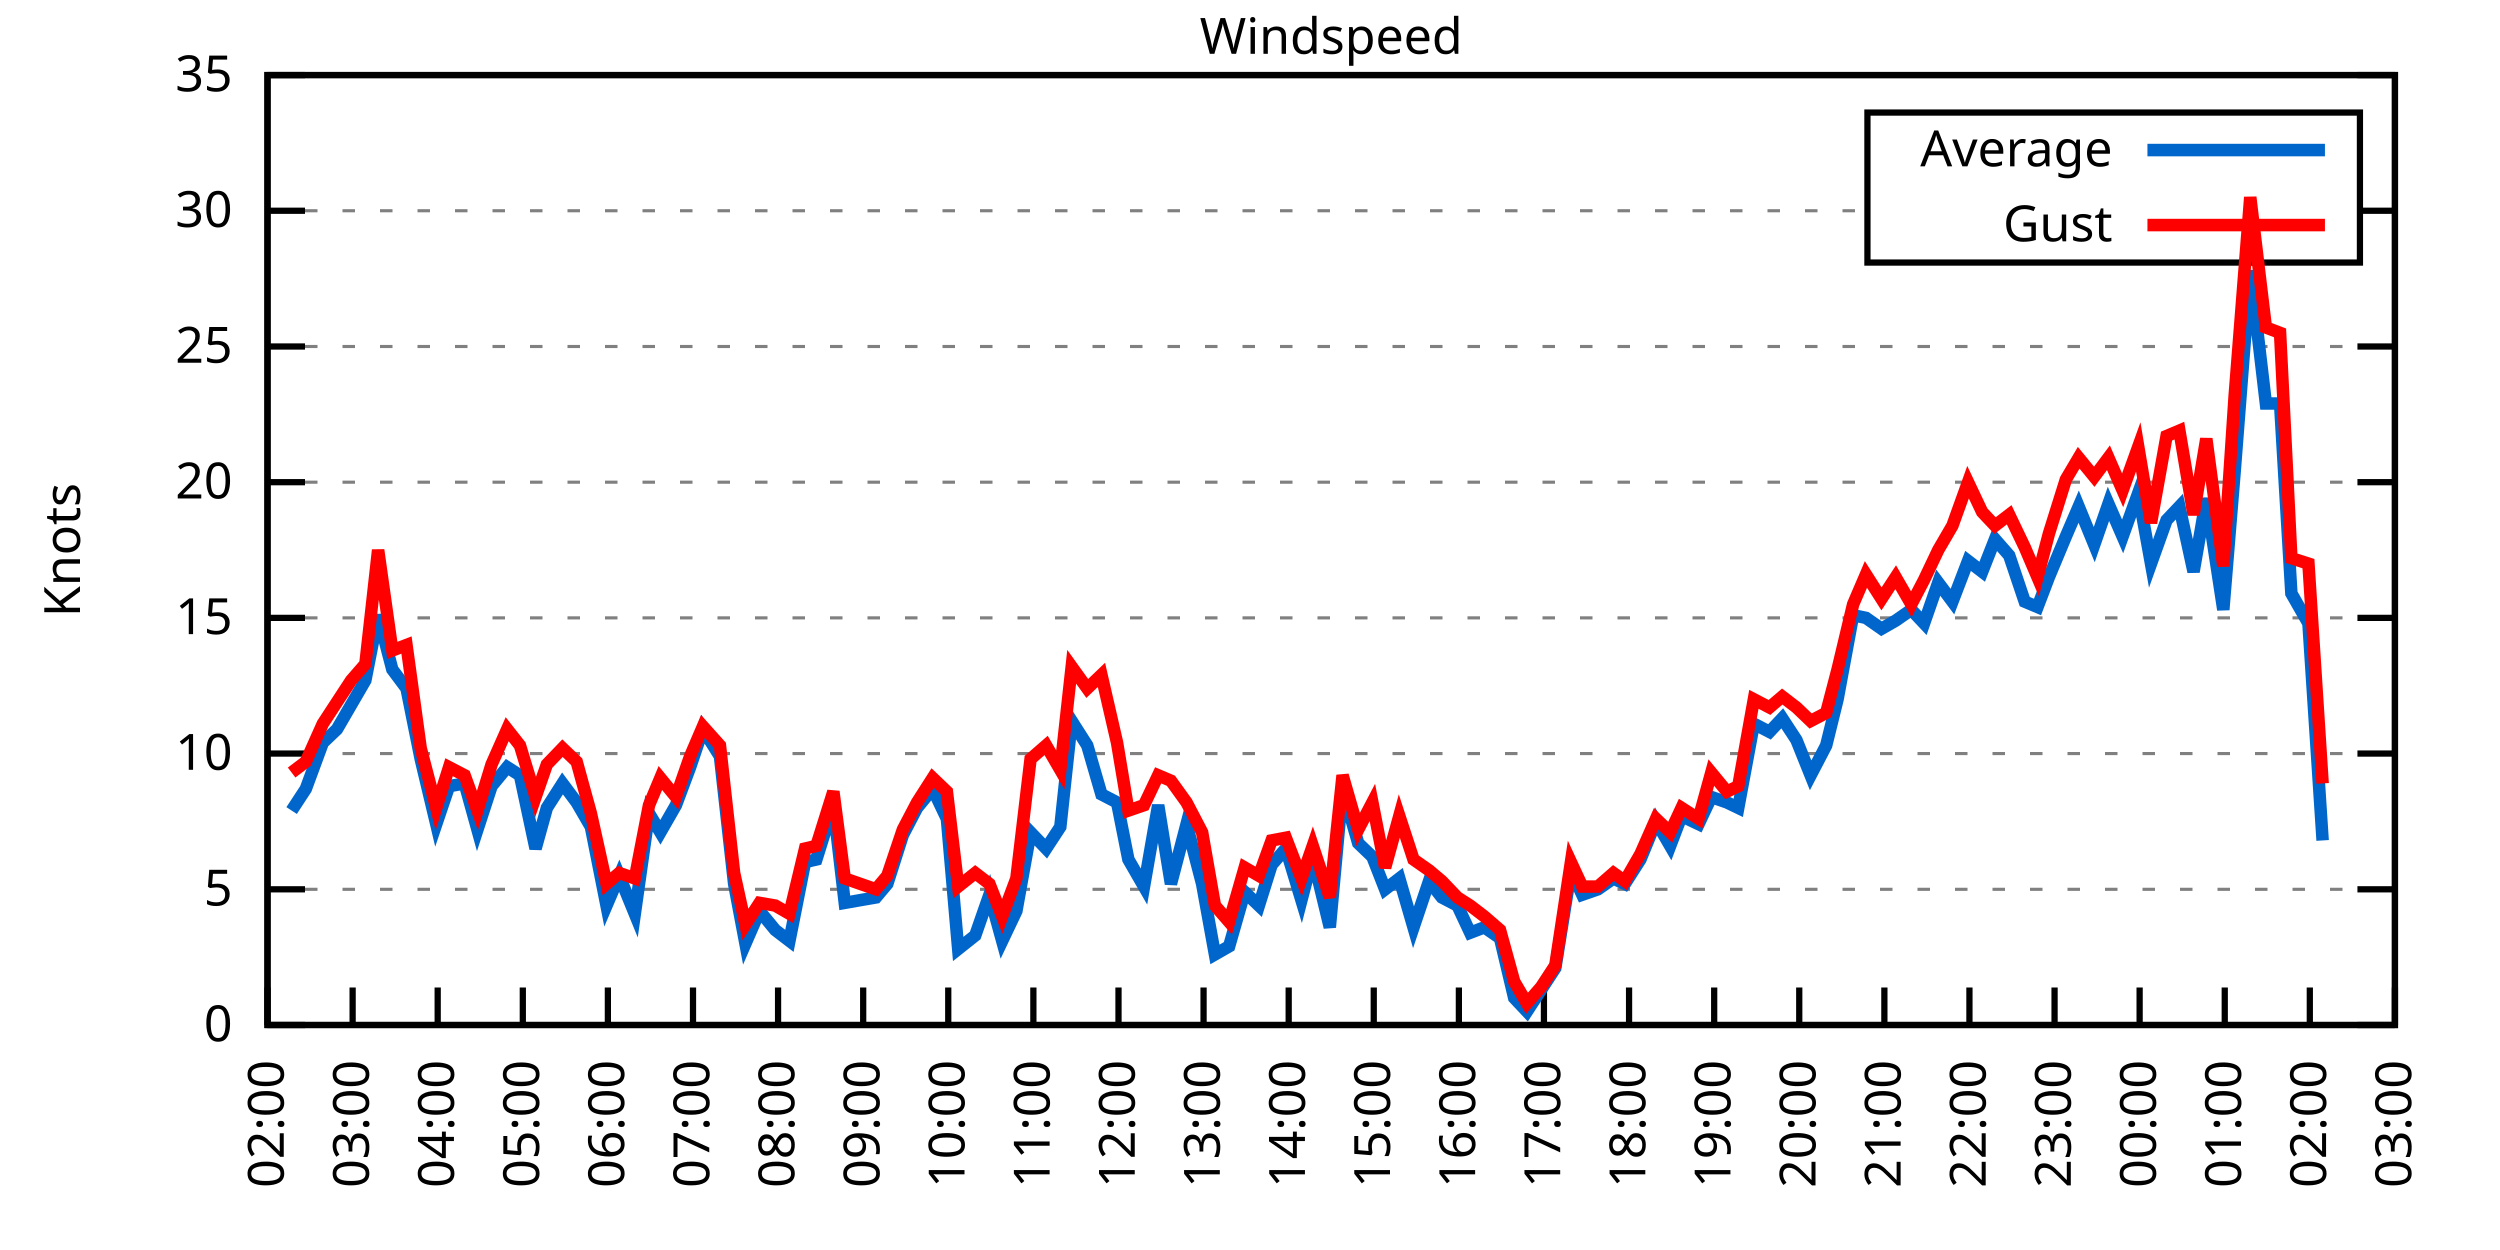
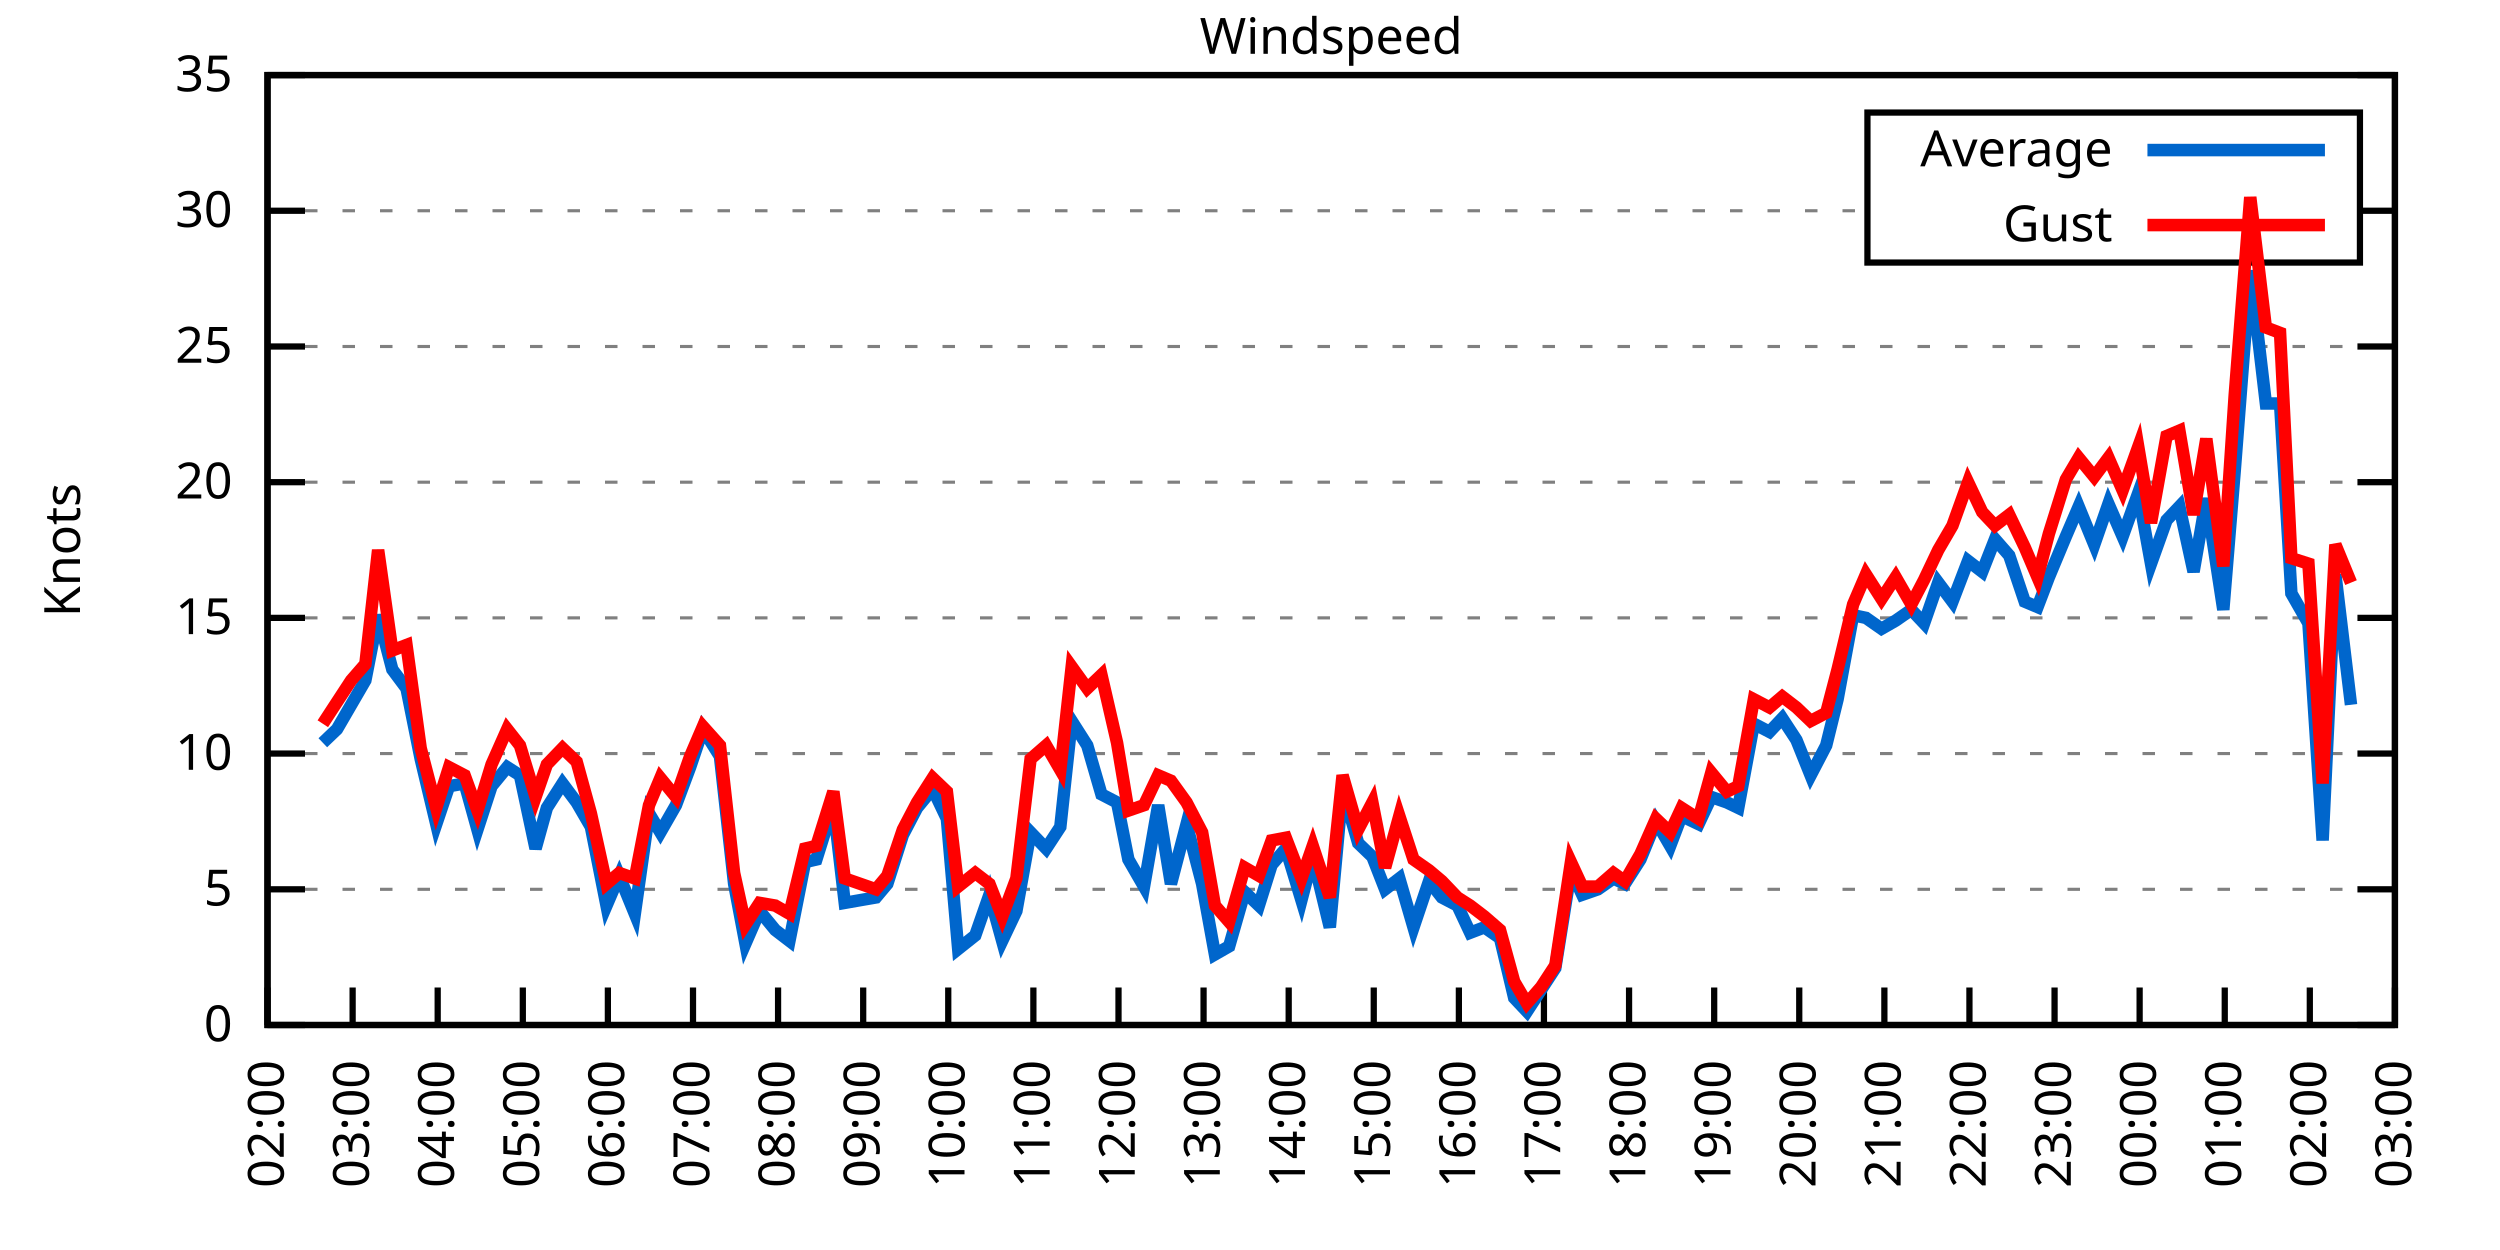
<svg xmlns="http://www.w3.org/2000/svg" xmlns:xlink="http://www.w3.org/1999/xlink" width="400" height="200" viewBox="0 0 400 200">
  <g id="gnuplot_canvas">
    <rect x="0" y="0" width="400" height="200" fill="none" />
    <defs>
      <circle id="gpDot" r="0.5" stroke-width="0.5" stroke="currentColor" />
      <path id="gpPt0" stroke-width="0.333" stroke="currentColor" d="M-1,0 h2 M0,-1 v2" />
      <path id="gpPt1" stroke-width="0.333" stroke="currentColor" d="M-1,-1 L1,1 M1,-1 L-1,1" />
      <path id="gpPt2" stroke-width="0.333" stroke="currentColor" d="M-1,0 L1,0 M0,-1 L0,1 M-1,-1 L1,1 M-1,1 L1,-1" />
      <rect id="gpPt3" stroke-width="0.333" stroke="currentColor" x="-1" y="-1" width="2" height="2" />
      <rect id="gpPt4" stroke-width="0.333" stroke="currentColor" fill="currentColor" x="-1" y="-1" width="2" height="2" />
      <circle id="gpPt5" stroke-width="0.333" stroke="currentColor" cx="0" cy="0" r="1" />
      <use xlink:href="#gpPt5" id="gpPt6" fill="currentColor" stroke="none" />
      <path id="gpPt7" stroke-width="0.333" stroke="currentColor" d="M0,-1.33 L-1.33,0.67 L1.33,0.67 z" />
      <use xlink:href="#gpPt7" id="gpPt8" fill="currentColor" stroke="none" />
      <use xlink:href="#gpPt7" id="gpPt9" stroke="currentColor" transform="rotate(180)" />
      <use xlink:href="#gpPt9" id="gpPt10" fill="currentColor" stroke="none" />
      <use xlink:href="#gpPt3" id="gpPt11" stroke="currentColor" transform="rotate(45)" />
      <use xlink:href="#gpPt11" id="gpPt12" fill="currentColor" stroke="none" />
      <path id="gpPt13" stroke-width="0.333" stroke="currentColor" d="M0,1.330 L1.265,0.411 L0.782,-1.067 L-0.782,-1.076 L-1.265,0.411 z" />
      <use xlink:href="#gpPt13" id="gpPt14" fill="currentColor" stroke="none" />
      <filter id="textbox" filterUnits="objectBoundingBox" x="0" y="0" height="1" width="1">
        <feFlood flood-color="white" flood-opacity="1" result="bgnd" />
        <feComposite in="SourceGraphic" in2="bgnd" operator="atop" />
      </filter>
      <filter id="greybox" filterUnits="objectBoundingBox" x="0" y="0" height="1" width="1">
        <feFlood flood-color="lightgrey" flood-opacity="1" result="grey" />
        <feComposite in="SourceGraphic" in2="grey" operator="atop" />
      </filter>
    </defs>
    <g fill="none" color="white" stroke="currentColor" stroke-width="1.00" stroke-linecap="butt" stroke-linejoin="miter">
</g>
    <g fill="none" color="black" stroke="currentColor" stroke-width="1.00" stroke-linecap="butt" stroke-linejoin="miter">
      <g stroke="none" shape-rendering="crispEdges">
        <polygon fill="rgb(255, 255, 255)" points="42.80,164.00 383.18,164.00 383.18,12.02 42.80,12.02 " />
      </g>
    </g>
    <g fill="none" color="black" stroke="currentColor" stroke-width="1.00" stroke-linecap="butt" stroke-linejoin="miter">
</g>
    <g fill="none" color="black" stroke="black" stroke-width="0.50" stroke-linecap="butt" stroke-linejoin="miter">
</g>
    <g fill="none" color="gray" stroke="currentColor" stroke-width="0.50" stroke-linecap="butt" stroke-linejoin="miter">
      <path stroke="gray" stroke-dasharray="2,4" class="gridline" d="M42.80,164.00 L383.19,164.00  " />
    </g>
    <g fill="none" color="gray" stroke="gray" stroke-width="1.00" stroke-linecap="butt" stroke-linejoin="miter">
</g>
    <g fill="none" color="black" stroke="currentColor" stroke-width="1.00" stroke-linecap="butt" stroke-linejoin="miter">
      <path stroke="black" d="M42.80,164.00 L48.80,164.00 M383.19,164.00 L377.19,164.00  " />
      <g transform="translate(37.20,166.60)" stroke="none" fill="black" font-family="Sans" font-size="8.00" text-anchor="end">
        <text>
          <tspan font-family="Sans"> 0</tspan>
        </text>
      </g>
    </g>
    <g fill="none" color="black" stroke="currentColor" stroke-width="1.00" stroke-linecap="butt" stroke-linejoin="miter">
</g>
    <g fill="none" color="black" stroke="black" stroke-width="0.50" stroke-linecap="butt" stroke-linejoin="miter">
</g>
    <g fill="none" color="gray" stroke="currentColor" stroke-width="0.50" stroke-linecap="butt" stroke-linejoin="miter">
      <path stroke="gray" stroke-dasharray="2,4" class="gridline" d="M42.80,142.29 L383.19,142.29  " />
    </g>
    <g fill="none" color="gray" stroke="gray" stroke-width="1.00" stroke-linecap="butt" stroke-linejoin="miter">
</g>
    <g fill="none" color="black" stroke="currentColor" stroke-width="1.00" stroke-linecap="butt" stroke-linejoin="miter">
      <path stroke="black" d="M42.80,142.29 L48.80,142.29 M383.19,142.29 L377.19,142.29  " />
      <g transform="translate(37.20,144.89)" stroke="none" fill="black" font-family="Sans" font-size="8.00" text-anchor="end">
        <text>
          <tspan font-family="Sans"> 5</tspan>
        </text>
      </g>
    </g>
    <g fill="none" color="black" stroke="currentColor" stroke-width="1.00" stroke-linecap="butt" stroke-linejoin="miter">
</g>
    <g fill="none" color="black" stroke="black" stroke-width="0.50" stroke-linecap="butt" stroke-linejoin="miter">
</g>
    <g fill="none" color="gray" stroke="currentColor" stroke-width="0.50" stroke-linecap="butt" stroke-linejoin="miter">
      <path stroke="gray" stroke-dasharray="2,4" class="gridline" d="M42.80,120.57 L383.19,120.57  " />
    </g>
    <g fill="none" color="gray" stroke="gray" stroke-width="1.00" stroke-linecap="butt" stroke-linejoin="miter">
</g>
    <g fill="none" color="black" stroke="currentColor" stroke-width="1.00" stroke-linecap="butt" stroke-linejoin="miter">
      <path stroke="black" d="M42.80,120.57 L48.80,120.57 M383.19,120.57 L377.19,120.57  " />
      <g transform="translate(37.20,123.17)" stroke="none" fill="black" font-family="Sans" font-size="8.00" text-anchor="end">
        <text>
          <tspan font-family="Sans"> 10</tspan>
        </text>
      </g>
    </g>
    <g fill="none" color="black" stroke="currentColor" stroke-width="1.00" stroke-linecap="butt" stroke-linejoin="miter">
</g>
    <g fill="none" color="black" stroke="black" stroke-width="0.50" stroke-linecap="butt" stroke-linejoin="miter">
</g>
    <g fill="none" color="gray" stroke="currentColor" stroke-width="0.50" stroke-linecap="butt" stroke-linejoin="miter">
      <path stroke="gray" stroke-dasharray="2,4" class="gridline" d="M42.80,98.86 L383.19,98.86  " />
    </g>
    <g fill="none" color="gray" stroke="gray" stroke-width="1.00" stroke-linecap="butt" stroke-linejoin="miter">
</g>
    <g fill="none" color="black" stroke="currentColor" stroke-width="1.00" stroke-linecap="butt" stroke-linejoin="miter">
      <path stroke="black" d="M42.80,98.86 L48.80,98.86 M383.19,98.86 L377.19,98.86  " />
      <g transform="translate(37.20,101.46)" stroke="none" fill="black" font-family="Sans" font-size="8.00" text-anchor="end">
        <text>
          <tspan font-family="Sans"> 15</tspan>
        </text>
      </g>
    </g>
    <g fill="none" color="black" stroke="currentColor" stroke-width="1.00" stroke-linecap="butt" stroke-linejoin="miter">
</g>
    <g fill="none" color="black" stroke="black" stroke-width="0.50" stroke-linecap="butt" stroke-linejoin="miter">
</g>
    <g fill="none" color="gray" stroke="currentColor" stroke-width="0.50" stroke-linecap="butt" stroke-linejoin="miter">
      <path stroke="gray" stroke-dasharray="2,4" class="gridline" d="M42.80,77.15 L383.19,77.15  " />
    </g>
    <g fill="none" color="gray" stroke="gray" stroke-width="1.00" stroke-linecap="butt" stroke-linejoin="miter">
</g>
    <g fill="none" color="black" stroke="currentColor" stroke-width="1.00" stroke-linecap="butt" stroke-linejoin="miter">
      <path stroke="black" d="M42.80,77.15 L48.80,77.15 M383.19,77.15 L377.19,77.15  " />
      <g transform="translate(37.20,79.75)" stroke="none" fill="black" font-family="Sans" font-size="8.00" text-anchor="end">
        <text>
          <tspan font-family="Sans"> 20</tspan>
        </text>
      </g>
    </g>
    <g fill="none" color="black" stroke="currentColor" stroke-width="1.00" stroke-linecap="butt" stroke-linejoin="miter">
</g>
    <g fill="none" color="black" stroke="black" stroke-width="0.50" stroke-linecap="butt" stroke-linejoin="miter">
</g>
    <g fill="none" color="gray" stroke="currentColor" stroke-width="0.50" stroke-linecap="butt" stroke-linejoin="miter">
      <path stroke="gray" stroke-dasharray="2,4" class="gridline" d="M42.80,55.44 L383.19,55.44  " />
    </g>
    <g fill="none" color="gray" stroke="gray" stroke-width="1.00" stroke-linecap="butt" stroke-linejoin="miter">
</g>
    <g fill="none" color="black" stroke="currentColor" stroke-width="1.00" stroke-linecap="butt" stroke-linejoin="miter">
      <path stroke="black" d="M42.80,55.44 L48.80,55.44 M383.19,55.44 L377.19,55.44  " />
      <g transform="translate(37.20,58.04)" stroke="none" fill="black" font-family="Sans" font-size="8.00" text-anchor="end">
        <text>
          <tspan font-family="Sans"> 25</tspan>
        </text>
      </g>
    </g>
    <g fill="none" color="black" stroke="currentColor" stroke-width="1.00" stroke-linecap="butt" stroke-linejoin="miter">
</g>
    <g fill="none" color="black" stroke="black" stroke-width="0.50" stroke-linecap="butt" stroke-linejoin="miter">
</g>
    <g fill="none" color="gray" stroke="currentColor" stroke-width="0.50" stroke-linecap="butt" stroke-linejoin="miter">
      <path stroke="gray" stroke-dasharray="2,4" class="gridline" d="M42.80,33.72 L298.79,33.72 M377.59,33.72 L383.19,33.72  " />
    </g>
    <g fill="none" color="gray" stroke="gray" stroke-width="1.00" stroke-linecap="butt" stroke-linejoin="miter">
</g>
    <g fill="none" color="black" stroke="currentColor" stroke-width="1.00" stroke-linecap="butt" stroke-linejoin="miter">
      <path stroke="black" d="M42.80,33.72 L48.80,33.72 M383.19,33.72 L377.19,33.72  " />
      <g transform="translate(37.20,36.32)" stroke="none" fill="black" font-family="Sans" font-size="8.00" text-anchor="end">
        <text>
          <tspan font-family="Sans"> 30</tspan>
        </text>
      </g>
    </g>
    <g fill="none" color="black" stroke="currentColor" stroke-width="1.00" stroke-linecap="butt" stroke-linejoin="miter">
</g>
    <g fill="none" color="black" stroke="black" stroke-width="0.50" stroke-linecap="butt" stroke-linejoin="miter">
</g>
    <g fill="none" color="gray" stroke="currentColor" stroke-width="0.50" stroke-linecap="butt" stroke-linejoin="miter">
      <path stroke="gray" stroke-dasharray="2,4" class="gridline" d="M42.80,12.01 L383.19,12.01  " />
    </g>
    <g fill="none" color="gray" stroke="gray" stroke-width="1.00" stroke-linecap="butt" stroke-linejoin="miter">
</g>
    <g fill="none" color="black" stroke="currentColor" stroke-width="1.00" stroke-linecap="butt" stroke-linejoin="miter">
      <path stroke="black" d="M42.80,12.01 L48.80,12.01 M383.19,12.01 L377.19,12.01  " />
      <g transform="translate(37.20,14.61)" stroke="none" fill="black" font-family="Sans" font-size="8.00" text-anchor="end">
        <text>
          <tspan font-family="Sans"> 35</tspan>
        </text>
      </g>
    </g>
    <g fill="none" color="black" stroke="currentColor" stroke-width="1.00" stroke-linecap="butt" stroke-linejoin="miter">
      <path stroke="black" d="M42.80,164.00 L42.80,158.00  " />
      <g transform="translate(45.40,169.60) rotate(270.00)" stroke="none" fill="black" font-family="Sans" font-size="8.00" text-anchor="end">
        <text>
          <tspan font-family="Sans">02:00</tspan>
        </text>
      </g>
    </g>
    <g fill="none" color="black" stroke="currentColor" stroke-width="1.00" stroke-linecap="butt" stroke-linejoin="miter">
      <path stroke="black" d="M56.42,164.00 L56.42,158.00  " />
      <g transform="translate(59.02,169.60) rotate(270.00)" stroke="none" fill="black" font-family="Sans" font-size="8.00" text-anchor="end">
        <text>
          <tspan font-family="Sans">03:00</tspan>
        </text>
      </g>
    </g>
    <g fill="none" color="black" stroke="currentColor" stroke-width="1.00" stroke-linecap="butt" stroke-linejoin="miter">
      <path stroke="black" d="M70.03,164.00 L70.03,158.00  " />
      <g transform="translate(72.63,169.60) rotate(270.00)" stroke="none" fill="black" font-family="Sans" font-size="8.00" text-anchor="end">
        <text>
          <tspan font-family="Sans">04:00</tspan>
        </text>
      </g>
    </g>
    <g fill="none" color="black" stroke="currentColor" stroke-width="1.00" stroke-linecap="butt" stroke-linejoin="miter">
      <path stroke="black" d="M83.65,164.00 L83.65,158.00  " />
      <g transform="translate(86.25,169.60) rotate(270.00)" stroke="none" fill="black" font-family="Sans" font-size="8.00" text-anchor="end">
        <text>
          <tspan font-family="Sans">05:00</tspan>
        </text>
      </g>
    </g>
    <g fill="none" color="black" stroke="currentColor" stroke-width="1.00" stroke-linecap="butt" stroke-linejoin="miter">
      <path stroke="black" d="M97.26,164.00 L97.26,158.00  " />
      <g transform="translate(99.86,169.60) rotate(270.00)" stroke="none" fill="black" font-family="Sans" font-size="8.00" text-anchor="end">
        <text>
          <tspan font-family="Sans">06:00</tspan>
        </text>
      </g>
    </g>
    <g fill="none" color="black" stroke="currentColor" stroke-width="1.00" stroke-linecap="butt" stroke-linejoin="miter">
      <path stroke="black" d="M110.88,164.00 L110.88,158.00  " />
      <g transform="translate(113.48,169.60) rotate(270.00)" stroke="none" fill="black" font-family="Sans" font-size="8.00" text-anchor="end">
        <text>
          <tspan font-family="Sans">07:00</tspan>
        </text>
      </g>
    </g>
    <g fill="none" color="black" stroke="currentColor" stroke-width="1.00" stroke-linecap="butt" stroke-linejoin="miter">
      <path stroke="black" d="M124.49,164.00 L124.49,158.00  " />
      <g transform="translate(127.09,169.60) rotate(270.00)" stroke="none" fill="black" font-family="Sans" font-size="8.00" text-anchor="end">
        <text>
          <tspan font-family="Sans">08:00</tspan>
        </text>
      </g>
    </g>
    <g fill="none" color="black" stroke="currentColor" stroke-width="1.00" stroke-linecap="butt" stroke-linejoin="miter">
      <path stroke="black" d="M138.11,164.00 L138.11,158.00  " />
      <g transform="translate(140.71,169.60) rotate(270.00)" stroke="none" fill="black" font-family="Sans" font-size="8.00" text-anchor="end">
        <text>
          <tspan font-family="Sans">09:00</tspan>
        </text>
      </g>
    </g>
    <g fill="none" color="black" stroke="currentColor" stroke-width="1.00" stroke-linecap="butt" stroke-linejoin="miter">
      <path stroke="black" d="M151.72,164.00 L151.72,158.00  " />
      <g transform="translate(154.32,169.60) rotate(270.00)" stroke="none" fill="black" font-family="Sans" font-size="8.00" text-anchor="end">
        <text>
          <tspan font-family="Sans">10:00</tspan>
        </text>
      </g>
    </g>
    <g fill="none" color="black" stroke="currentColor" stroke-width="1.00" stroke-linecap="butt" stroke-linejoin="miter">
      <path stroke="black" d="M165.34,164.00 L165.34,158.00  " />
      <g transform="translate(167.94,169.60) rotate(270.00)" stroke="none" fill="black" font-family="Sans" font-size="8.00" text-anchor="end">
        <text>
          <tspan font-family="Sans">11:00</tspan>
        </text>
      </g>
    </g>
    <g fill="none" color="black" stroke="currentColor" stroke-width="1.00" stroke-linecap="butt" stroke-linejoin="miter">
      <path stroke="black" d="M178.96,164.00 L178.96,158.00  " />
      <g transform="translate(181.56,169.60) rotate(270.00)" stroke="none" fill="black" font-family="Sans" font-size="8.00" text-anchor="end">
        <text>
          <tspan font-family="Sans">12:00</tspan>
        </text>
      </g>
    </g>
    <g fill="none" color="black" stroke="currentColor" stroke-width="1.00" stroke-linecap="butt" stroke-linejoin="miter">
      <path stroke="black" d="M192.57,164.00 L192.57,158.00  " />
      <g transform="translate(195.17,169.60) rotate(270.00)" stroke="none" fill="black" font-family="Sans" font-size="8.00" text-anchor="end">
        <text>
          <tspan font-family="Sans">13:00</tspan>
        </text>
      </g>
    </g>
    <g fill="none" color="black" stroke="currentColor" stroke-width="1.00" stroke-linecap="butt" stroke-linejoin="miter">
      <path stroke="black" d="M206.19,164.00 L206.19,158.00  " />
      <g transform="translate(208.79,169.60) rotate(270.00)" stroke="none" fill="black" font-family="Sans" font-size="8.00" text-anchor="end">
        <text>
          <tspan font-family="Sans">14:00</tspan>
        </text>
      </g>
    </g>
    <g fill="none" color="black" stroke="currentColor" stroke-width="1.00" stroke-linecap="butt" stroke-linejoin="miter">
      <path stroke="black" d="M219.80,164.00 L219.80,158.00  " />
      <g transform="translate(222.40,169.60) rotate(270.00)" stroke="none" fill="black" font-family="Sans" font-size="8.00" text-anchor="end">
        <text>
          <tspan font-family="Sans">15:00</tspan>
        </text>
      </g>
    </g>
    <g fill="none" color="black" stroke="currentColor" stroke-width="1.00" stroke-linecap="butt" stroke-linejoin="miter">
      <path stroke="black" d="M233.42,164.00 L233.42,158.00  " />
      <g transform="translate(236.02,169.60) rotate(270.00)" stroke="none" fill="black" font-family="Sans" font-size="8.00" text-anchor="end">
        <text>
          <tspan font-family="Sans">16:00</tspan>
        </text>
      </g>
    </g>
    <g fill="none" color="black" stroke="currentColor" stroke-width="1.00" stroke-linecap="butt" stroke-linejoin="miter">
      <path stroke="black" d="M247.03,164.00 L247.03,158.00  " />
      <g transform="translate(249.63,169.60) rotate(270.00)" stroke="none" fill="black" font-family="Sans" font-size="8.00" text-anchor="end">
        <text>
          <tspan font-family="Sans">17:00</tspan>
        </text>
      </g>
    </g>
    <g fill="none" color="black" stroke="currentColor" stroke-width="1.00" stroke-linecap="butt" stroke-linejoin="miter">
      <path stroke="black" d="M260.65,164.00 L260.65,158.00  " />
      <g transform="translate(263.25,169.60) rotate(270.00)" stroke="none" fill="black" font-family="Sans" font-size="8.00" text-anchor="end">
        <text>
          <tspan font-family="Sans">18:00</tspan>
        </text>
      </g>
    </g>
    <g fill="none" color="black" stroke="currentColor" stroke-width="1.00" stroke-linecap="butt" stroke-linejoin="miter">
      <path stroke="black" d="M274.27,164.00 L274.27,158.00  " />
      <g transform="translate(276.87,169.60) rotate(270.00)" stroke="none" fill="black" font-family="Sans" font-size="8.00" text-anchor="end">
        <text>
          <tspan font-family="Sans">19:00</tspan>
        </text>
      </g>
    </g>
    <g fill="none" color="black" stroke="currentColor" stroke-width="1.00" stroke-linecap="butt" stroke-linejoin="miter">
      <path stroke="black" d="M287.88,164.00 L287.88,158.00  " />
      <g transform="translate(290.48,169.60) rotate(270.00)" stroke="none" fill="black" font-family="Sans" font-size="8.00" text-anchor="end">
        <text>
          <tspan font-family="Sans">20:00</tspan>
        </text>
      </g>
    </g>
    <g fill="none" color="black" stroke="currentColor" stroke-width="1.00" stroke-linecap="butt" stroke-linejoin="miter">
      <path stroke="black" d="M301.50,164.00 L301.50,158.00  " />
      <g transform="translate(304.10,169.60) rotate(270.00)" stroke="none" fill="black" font-family="Sans" font-size="8.00" text-anchor="end">
        <text>
          <tspan font-family="Sans">21:00</tspan>
        </text>
      </g>
    </g>
    <g fill="none" color="black" stroke="currentColor" stroke-width="1.00" stroke-linecap="butt" stroke-linejoin="miter">
      <path stroke="black" d="M315.11,164.00 L315.11,158.00  " />
      <g transform="translate(317.71,169.60) rotate(270.00)" stroke="none" fill="black" font-family="Sans" font-size="8.00" text-anchor="end">
        <text>
          <tspan font-family="Sans">22:00</tspan>
        </text>
      </g>
    </g>
    <g fill="none" color="black" stroke="currentColor" stroke-width="1.00" stroke-linecap="butt" stroke-linejoin="miter">
      <path stroke="black" d="M328.73,164.00 L328.73,158.00  " />
      <g transform="translate(331.33,169.60) rotate(270.00)" stroke="none" fill="black" font-family="Sans" font-size="8.00" text-anchor="end">
        <text>
          <tspan font-family="Sans">23:00</tspan>
        </text>
      </g>
    </g>
    <g fill="none" color="black" stroke="currentColor" stroke-width="1.00" stroke-linecap="butt" stroke-linejoin="miter">
      <path stroke="black" d="M342.34,164.00 L342.34,158.00  " />
      <g transform="translate(344.94,169.60) rotate(270.00)" stroke="none" fill="black" font-family="Sans" font-size="8.00" text-anchor="end">
        <text>
          <tspan font-family="Sans">00:00</tspan>
        </text>
      </g>
    </g>
    <g fill="none" color="black" stroke="currentColor" stroke-width="1.00" stroke-linecap="butt" stroke-linejoin="miter">
      <path stroke="black" d="M355.96,164.00 L355.96,158.00  " />
      <g transform="translate(358.56,169.60) rotate(270.00)" stroke="none" fill="black" font-family="Sans" font-size="8.00" text-anchor="end">
        <text>
          <tspan font-family="Sans">01:00</tspan>
        </text>
      </g>
    </g>
    <g fill="none" color="black" stroke="currentColor" stroke-width="1.00" stroke-linecap="butt" stroke-linejoin="miter">
      <path stroke="black" d="M369.57,164.00 L369.57,158.00  " />
      <g transform="translate(372.17,169.60) rotate(270.00)" stroke="none" fill="black" font-family="Sans" font-size="8.00" text-anchor="end">
        <text>
          <tspan font-family="Sans">02:00</tspan>
        </text>
      </g>
    </g>
    <g fill="none" color="black" stroke="currentColor" stroke-width="1.00" stroke-linecap="butt" stroke-linejoin="miter">
      <path stroke="black" d="M383.19,164.00 L383.19,158.00  " />
      <g transform="translate(385.79,169.60) rotate(270.00)" stroke="none" fill="black" font-family="Sans" font-size="8.00" text-anchor="end">
        <text>
          <tspan font-family="Sans">03:00</tspan>
        </text>
      </g>
    </g>
    <g fill="none" color="black" stroke="currentColor" stroke-width="1.00" stroke-linecap="butt" stroke-linejoin="miter">
</g>
    <g fill="none" color="black" stroke="currentColor" stroke-width="1.00" stroke-linecap="butt" stroke-linejoin="miter">
      <path stroke="black" d="M42.80,12.01 L42.80,164.00 L383.19,164.00 L383.19,12.01 L42.80,12.01 Z  " />
    </g>
    <g fill="none" color="black" stroke="currentColor" stroke-width="1.00" stroke-linecap="butt" stroke-linejoin="miter">
</g>
    <g fill="none" color="black" stroke="currentColor" stroke-width="1.00" stroke-linecap="butt" stroke-linejoin="miter">
      <path stroke="black" d="M298.79,42.01 L298.79,18.01 L377.59,18.01 L377.59,42.01 L298.79,42.01 Z  " />
    </g>
    <g id="Windspeed_plot_1">
      <g fill="none" color="white" stroke="black" stroke-width="2.00" stroke-linecap="butt" stroke-linejoin="miter">
</g>
      <g fill="none" color="black" stroke="currentColor" stroke-width="2.00" stroke-linecap="butt" stroke-linejoin="miter">
        <g transform="translate(337.99,26.61)" stroke="none" fill="black" font-family="Sans" font-size="8.00" text-anchor="end">
          <text>
            <tspan font-family="Sans">Average</tspan>
          </text>
        </g>
      </g>
      <g fill="none" color="black" stroke="currentColor" stroke-width="2.00" stroke-linecap="butt" stroke-linejoin="miter">
-         <path stroke="rgb(  0, 102, 204)" d="M343.59,24.01 L371.99,24.01 M46.66,129.69 L48.93,126.22 L51.65,118.84 L53.92,116.67 L56.19,112.76 L58.46,108.85   L60.50,98.43 L62.77,107.11 L65.04,110.15 L67.31,121.44 L69.80,131.86 L71.85,125.79 L74.34,125.35 L76.39,132.73   L78.65,125.79 L81.15,122.75 L83.19,124.05 L85.69,135.77 L87.50,129.26 L90.00,125.35 L92.27,128.39 L94.54,132.30   L97.04,144.89 L99.08,140.12 L101.57,146.20 L103.84,130.13 L105.66,133.17 L108.15,128.83 L110.42,122.75 L112.47,116.67   L115.19,121.01 L117.46,141.42 L119.27,150.97 L121.54,145.76 L124.04,148.80 L126.31,150.54 L128.81,137.94 L130.62,137.51   L133.34,128.83 L135.16,144.46 L137.66,144.02 L140.15,143.59 L141.97,141.42 L144.46,133.60 L146.73,129.26 L149.23,126.22   L151.50,131.00 L153.31,151.84 L156.04,149.67 L158.31,143.16 L160.35,150.54 L162.62,145.76 L164.89,133.17 L167.38,135.77   L169.65,132.30 L171.47,115.36 L173.96,119.27 L176.23,127.09 L178.73,128.39 L180.54,137.51 L183.04,141.85 L185.31,128.83   L187.35,141.42 L189.85,131.86 L192.34,141.42 L194.39,152.71 L196.66,151.41 L199.15,142.72 L201.42,144.89 L203.46,138.38   L205.73,135.77 L208.23,144.02 L210.04,137.08 L212.77,148.37 L214.81,126.22 L217.31,134.90 L219.58,137.08 L221.62,142.29   L223.89,140.55 L226.16,148.37 L228.65,140.98 L230.70,143.59 L233.19,144.89 L235.23,149.24 L237.50,148.37 L240.00,150.10   L242.27,159.66 L244.31,161.83 L246.58,158.35 L248.85,154.88 L251.35,139.25 L253.16,143.16 L255.66,142.29 L258.15,140.55   L259.97,141.42 L262.47,137.51 L264.96,131.43 L267.23,135.34 L269.05,130.56 L271.77,131.86 L273.81,127.52 L276.31,128.39   L278.12,129.26 L280.62,115.80 L283.12,117.10 L285.16,114.93 L287.43,118.40 L289.70,124.05 L292.19,119.27 L294.01,111.89   L296.50,98.43 L298.55,98.86 L301.04,100.60 L303.31,99.30 L305.81,97.56 L307.85,99.73 L310.12,93.22 L312.39,96.26   L314.89,89.74 L317.15,91.48 L319.20,86.27 L321.47,88.87 L323.96,96.26 L326.00,97.12 L327.82,92.35 L330.54,85.83   L332.59,81.06 L335.08,87.14 L337.35,80.62 L339.62,85.83 L342.12,78.89 L344.16,90.18 L346.65,83.23 L348.70,81.06   L350.97,91.48 L353.01,79.75 L355.73,97.56 L357.55,75.41 L360.04,43.28 L362.54,64.56 L364.81,64.56 L366.62,94.95   L369.35,99.73 L371.62,134.47  " />
+         <path stroke="rgb(  0, 102, 204)" d="M343.59,24.01 L371.99,24.01 M51.65,118.84 L53.92,116.67 L56.19,112.76 L58.46,108.85 L60.50,98.43 L62.77,107.11   L65.04,110.15 L67.31,121.44 L69.80,131.86 L71.85,125.79 L74.34,125.35 L76.39,132.73 L78.65,125.79 L81.15,122.75   L83.19,124.05 L85.69,135.77 L87.50,129.26 L90.00,125.35 L92.27,128.39 L94.54,132.30 L97.04,144.89 L99.08,140.12   L101.57,146.20 L103.84,130.13 L105.66,133.17 L108.15,128.83 L110.42,122.75 L112.47,116.67 L115.19,121.01 L117.46,141.42   L119.27,150.97 L121.54,145.76 L124.04,148.80 L126.31,150.54 L128.81,137.94 L130.62,137.51 L133.34,128.83 L135.16,144.46   L137.66,144.02 L140.15,143.59 L141.97,141.42 L144.46,133.60 L146.73,129.26 L149.23,126.22 L151.50,131.00 L153.31,151.84   L156.04,149.67 L158.31,143.16 L160.35,150.54 L162.62,145.76 L164.89,133.17 L167.38,135.77 L169.65,132.30 L171.47,115.36   L173.96,119.27 L176.23,127.09 L178.73,128.39 L180.54,137.51 L183.04,141.85 L185.31,128.83 L187.35,141.42 L189.85,131.86   L192.34,141.42 L194.39,152.71 L196.66,151.41 L199.15,142.72 L201.42,144.89 L203.46,138.38 L205.73,135.77 L208.23,144.02   L210.04,137.08 L212.77,148.37 L214.81,126.22 L217.31,134.90 L219.58,137.08 L221.62,142.29 L223.89,140.55 L226.16,148.37   L228.65,140.98 L230.70,143.59 L233.19,144.89 L235.23,149.24 L237.50,148.37 L240.00,150.10 L242.27,159.66 L244.31,161.83   L246.58,158.35 L248.85,154.88 L251.35,139.25 L253.16,143.16 L255.66,142.29 L258.15,140.55 L259.97,141.42 L262.47,137.51   L264.96,131.43 L267.23,135.34 L269.05,130.56 L271.77,131.86 L273.81,127.52 L276.31,128.39 L278.12,129.26 L280.62,115.80   L283.12,117.10 L285.16,114.93 L287.43,118.40 L289.70,124.05 L292.19,119.27 L294.01,111.89 L296.50,98.43 L298.55,98.86   L301.04,100.60 L303.31,99.30 L305.81,97.56 L307.85,99.73 L310.12,93.22 L312.39,96.26 L314.89,89.74 L317.15,91.48   L319.20,86.27 L321.47,88.87 L323.96,96.26 L326.00,97.12 L327.82,92.35 L330.54,85.83 L332.59,81.06 L335.08,87.14   L337.35,80.62 L339.62,85.83 L342.12,78.89 L344.16,90.18 L346.65,83.23 L348.70,81.06 L350.97,91.48 L353.01,79.75   L355.73,97.56 L357.55,75.41 L360.04,43.28 L362.54,64.56 L364.81,64.56 L366.62,94.95 L369.35,99.73 L371.62,134.47   L373.66,91.91 L376.16,112.76  " />
      </g>
    </g>
    <g id="Windspeed_plot_2">
      <g fill="none" color="black" stroke="currentColor" stroke-width="2.00" stroke-linecap="butt" stroke-linejoin="miter">
        <g transform="translate(337.99,38.61)" stroke="none" fill="black" font-family="Sans" font-size="8.00" text-anchor="end">
          <text>
            <tspan font-family="Sans">Gust</tspan>
          </text>
        </g>
      </g>
      <g fill="none" color="black" stroke="currentColor" stroke-width="2.00" stroke-linecap="butt" stroke-linejoin="miter">
-         <path stroke="rgb(255,   0,   0)" d="M343.59,36.01 L371.99,36.01 M46.66,123.61 L48.93,121.88 L51.65,115.80 L53.92,112.32 L56.19,108.85 L58.46,106.24   L60.50,88.00 L62.77,104.07 L65.04,103.20 L67.31,119.71 L69.80,129.26 L71.85,122.75 L74.34,124.05 L76.39,129.69   L78.65,122.31 L81.15,116.67 L83.19,119.27 L85.69,127.52 L87.50,122.31 L90.00,119.71 L92.27,121.88 L94.54,130.13   L97.04,141.42 L99.08,139.68 L101.57,140.55 L103.84,128.83 L105.66,124.48 L108.15,127.52 L110.42,121.01 L112.47,116.23   L115.19,119.27 L117.46,139.68 L119.27,147.93 L121.54,144.46 L124.04,144.89 L126.31,146.20 L128.81,135.77 L130.62,135.34   L133.34,126.65 L135.16,140.55 L137.66,141.42 L140.15,142.29 L141.97,140.12 L144.46,132.73 L146.73,128.39 L149.23,124.48   L151.50,126.65 L153.31,141.85 L156.04,139.68 L158.31,141.42 L160.35,146.63 L162.62,140.55 L164.89,121.44 L167.38,119.27   L169.65,123.18 L171.47,106.68 L173.96,110.15 L176.23,107.98 L178.73,118.84 L180.54,129.69 L183.04,128.83 L185.31,124.05   L187.35,124.92 L189.85,128.39 L192.34,133.17 L194.39,144.89 L196.66,147.50 L199.15,138.81 L201.42,140.12 L203.46,134.47   L205.73,134.04 L208.23,140.55 L210.04,135.34 L212.77,143.59 L214.81,124.05 L217.31,132.73 L219.58,128.39 L221.62,138.81   L223.89,130.56 L226.16,137.51 L228.65,139.25 L230.70,140.98 L233.19,143.59 L235.23,144.89 L237.50,146.63 L240.00,148.80   L242.27,157.05 L244.31,160.53 L246.58,157.92 L248.85,154.45 L251.35,137.94 L253.16,141.85 L255.66,141.85 L258.15,139.68   L259.97,140.98 L262.47,136.64 L264.96,131.00 L267.23,133.17 L269.05,129.26 L271.77,131.00 L273.81,123.61 L276.31,126.65   L278.12,125.79 L280.62,111.89 L283.12,113.19 L285.16,111.45 L287.43,113.19 L289.70,115.36 L292.19,114.06 L294.01,107.11   L296.50,96.69 L298.55,91.91 L301.04,95.82 L303.31,92.35 L305.81,96.69 L307.85,92.78 L310.12,88.00 L312.39,84.10   L314.89,77.15 L317.15,81.93 L319.20,84.10 L321.47,82.36 L323.96,87.57 L326.00,92.35 L327.82,85.40 L330.54,76.71   L332.59,73.24 L335.08,76.28 L337.35,73.24 L339.62,78.45 L342.12,71.50 L344.16,83.66 L346.65,69.77 L348.70,68.90   L350.97,82.36 L353.01,70.20 L355.73,90.61 L357.55,63.25 L360.04,31.55 L362.54,52.40 L364.81,53.26 L366.62,89.31   L369.35,90.18 L371.62,125.35  " />
+         <path stroke="rgb(255,   0,   0)" d="M343.59,36.01 L371.99,36.01 M51.65,115.80 L53.92,112.32 L56.19,108.85 L58.46,106.24 L60.50,88.00 L62.77,104.07   L65.04,103.20 L67.31,119.71 L69.80,129.26 L71.85,122.75 L74.34,124.05 L76.39,129.69 L78.65,122.31 L81.15,116.67   L83.19,119.27 L85.69,127.52 L87.50,122.31 L90.00,119.71 L92.27,121.88 L94.54,130.13 L97.04,141.42 L99.08,139.68   L101.57,140.55 L103.84,128.83 L105.66,124.48 L108.15,127.52 L110.42,121.01 L112.47,116.23 L115.19,119.27 L117.46,139.68   L119.27,147.93 L121.54,144.46 L124.04,144.89 L126.31,146.20 L128.81,135.77 L130.62,135.34 L133.34,126.65 L135.16,140.55   L137.66,141.42 L140.15,142.29 L141.97,140.12 L144.46,132.73 L146.73,128.39 L149.23,124.48 L151.50,126.65 L153.31,141.85   L156.04,139.68 L158.31,141.42 L160.35,146.63 L162.62,140.55 L164.89,121.44 L167.38,119.27 L169.65,123.18 L171.47,106.68   L173.96,110.15 L176.23,107.98 L178.73,118.84 L180.54,129.69 L183.04,128.83 L185.31,124.05 L187.35,124.92 L189.85,128.39   L192.34,133.17 L194.39,144.89 L196.66,147.50 L199.15,138.81 L201.42,140.12 L203.46,134.47 L205.73,134.04 L208.23,140.55   L210.04,135.34 L212.77,143.59 L214.81,124.05 L217.31,132.73 L219.58,128.39 L221.62,138.81 L223.89,130.56 L226.16,137.51   L228.65,139.25 L230.70,140.98 L233.19,143.59 L235.23,144.89 L237.50,146.63 L240.00,148.80 L242.27,157.05 L244.31,160.53   L246.58,157.92 L248.85,154.45 L251.35,137.94 L253.16,141.85 L255.66,141.85 L258.15,139.68 L259.97,140.98 L262.47,136.64   L264.96,131.00 L267.23,133.17 L269.05,129.26 L271.77,131.00 L273.81,123.61 L276.31,126.65 L278.12,125.79 L280.62,111.89   L283.12,113.19 L285.16,111.45 L287.43,113.19 L289.70,115.36 L292.19,114.06 L294.01,107.11 L296.50,96.69 L298.55,91.91   L301.04,95.82 L303.31,92.35 L305.81,96.69 L307.85,92.78 L310.12,88.00 L312.39,84.10 L314.89,77.15 L317.15,81.93   L319.20,84.10 L321.47,82.36 L323.96,87.57 L326.00,92.35 L327.82,85.40 L330.54,76.71 L332.59,73.24 L335.08,76.28   L337.35,73.24 L339.62,78.45 L342.12,71.50 L344.16,83.66 L346.65,69.77 L348.70,68.90 L350.97,82.36 L353.01,70.20   L355.73,90.61 L357.55,63.25 L360.04,31.55 L362.54,52.40 L364.81,53.26 L366.62,89.31 L369.35,90.18 L371.62,125.35   L373.66,87.14 L376.16,93.22  " />
      </g>
    </g>
    <g fill="none" color="black" stroke="currentColor" stroke-width="2.00" stroke-linecap="butt" stroke-linejoin="miter">
</g>
    <g fill="none" color="black" stroke="black" stroke-width="1.00" stroke-linecap="butt" stroke-linejoin="miter">
</g>
    <g fill="none" color="black" stroke="currentColor" stroke-width="1.00" stroke-linecap="butt" stroke-linejoin="miter">
      <path stroke="black" d="M42.80,12.01 L42.80,164.00 L383.19,164.00 L383.19,12.01 L42.80,12.01 Z  " />
      <g transform="translate(12.80,88.01) rotate(270.00)" stroke="none" fill="black" font-family="Sans" font-size="8.00" text-anchor="middle">
        <text>
          <tspan font-family="Sans">Knots</tspan>
        </text>
      </g>
    </g>
    <g fill="none" color="black" stroke="currentColor" stroke-width="1.00" stroke-linecap="butt" stroke-linejoin="miter">
</g>
    <g fill="none" color="black" stroke="currentColor" stroke-width="1.00" stroke-linecap="butt" stroke-linejoin="miter">
      <g transform="translate(212.99,8.61)" stroke="none" fill="black" font-family="Sans" font-size="8.00" text-anchor="middle">
        <text>
          <tspan font-family="Sans">Windspeed</tspan>
        </text>
      </g>
    </g>
    <g fill="none" color="black" stroke="currentColor" stroke-width="1.00" stroke-linecap="butt" stroke-linejoin="miter">
</g>
  </g>
</svg>
